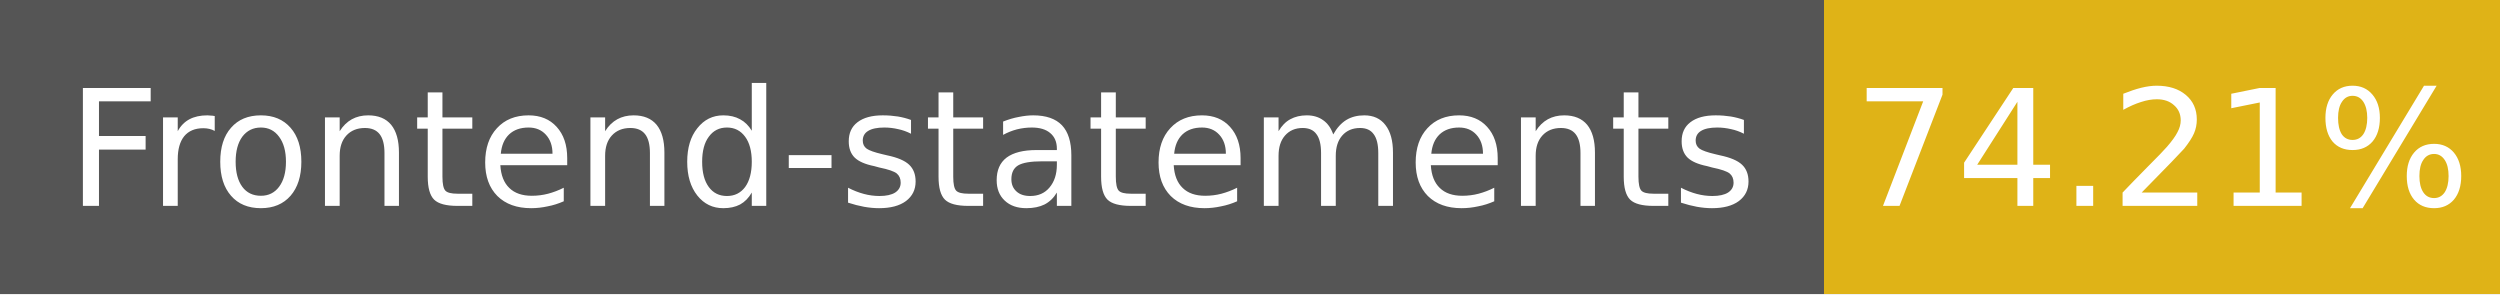
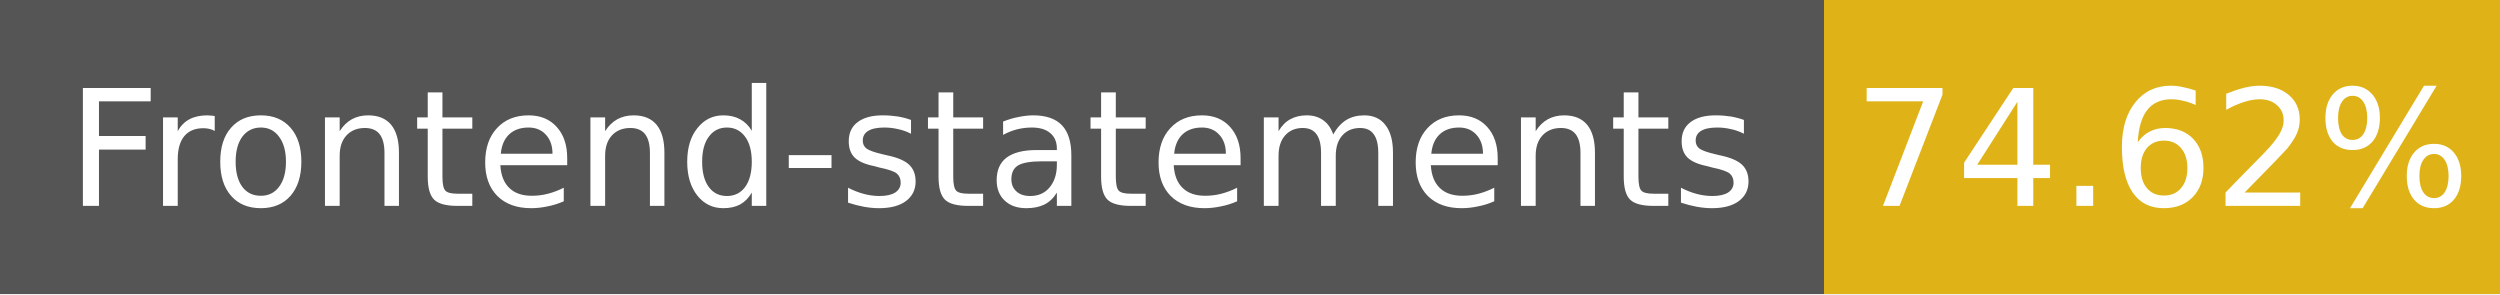
- <svg xmlns="http://www.w3.org/2000/svg" width="170" height="20" role="img" aria-label="Frontend-statements: 74.21%">
+ <svg xmlns="http://www.w3.org/2000/svg" width="170" height="20" role="img" aria-label="Frontend-statements: 74.62%">
  <g shape-rendering="crispEdges">
    <rect width="124" height="20" fill="#555" />
    <rect x="124" width="46" height="20" fill="#dfb317" />
  </g>
  <g fill="#fff" text-anchor="middle" font-family="Verdana,Geneva,DejaVu Sans,sans-serif" font-size="11">
    <text x="62" y="14">Frontend-statements</text>
-     <text x="147" y="14">74.21%</text>
+     <text x="147" y="14">74.62%</text>
  </g>
</svg>
